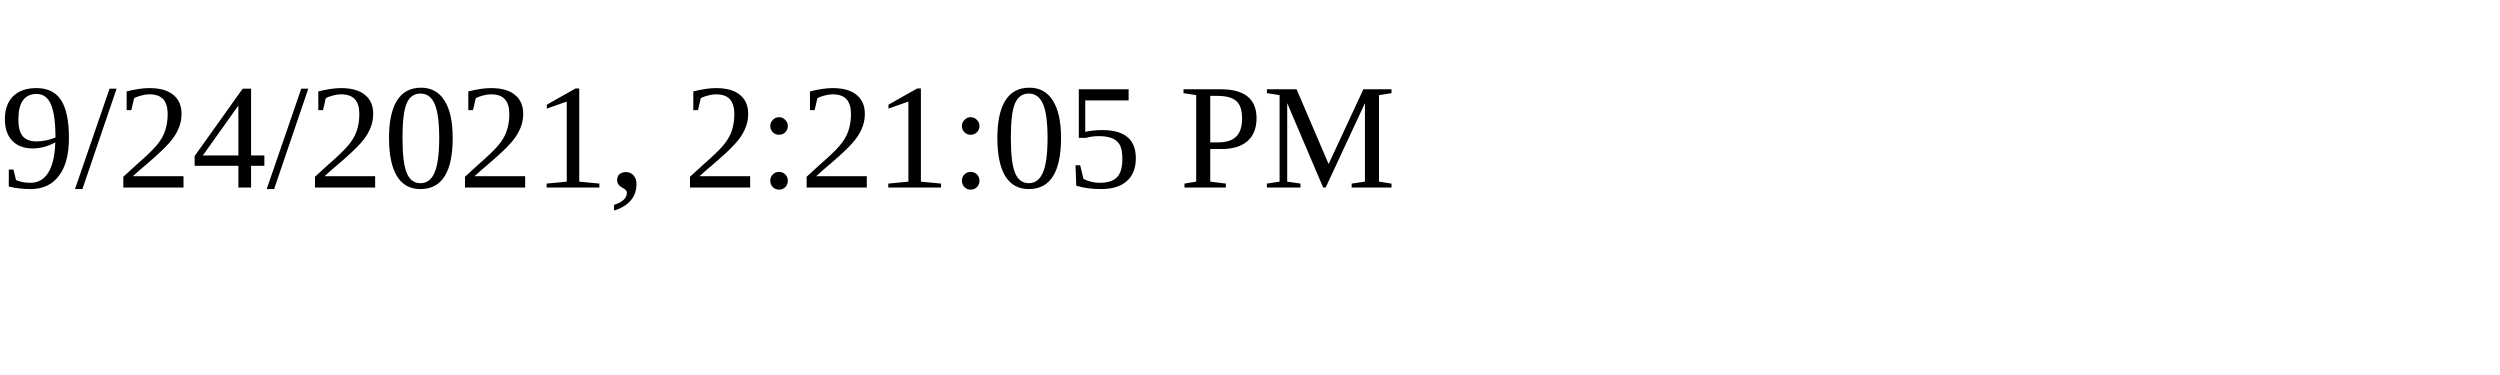
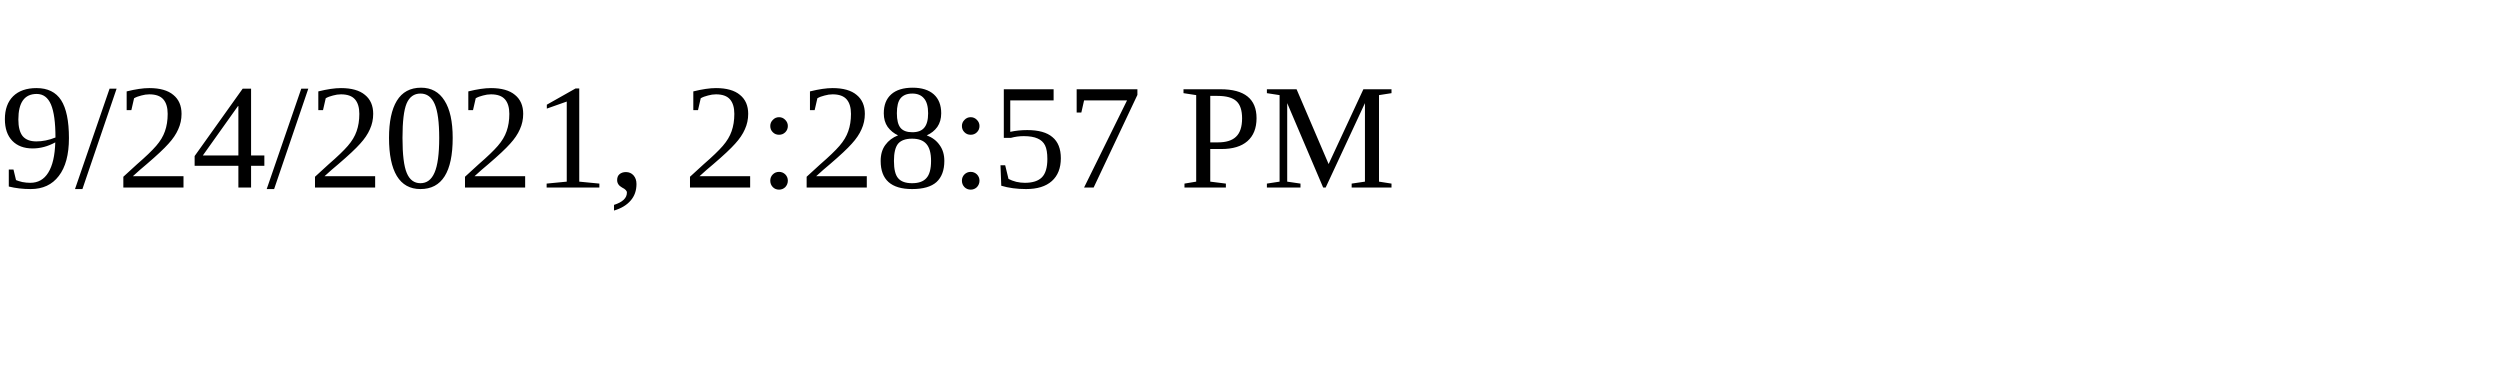
<svg xmlns="http://www.w3.org/2000/svg" height="30" width="200">
-   <text x="0" y="15">9/24/2021, 2:21:05 PM</text>
+   <text x="0" y="15">9/24/2021, 2:28:57 PM</text>
</svg>
